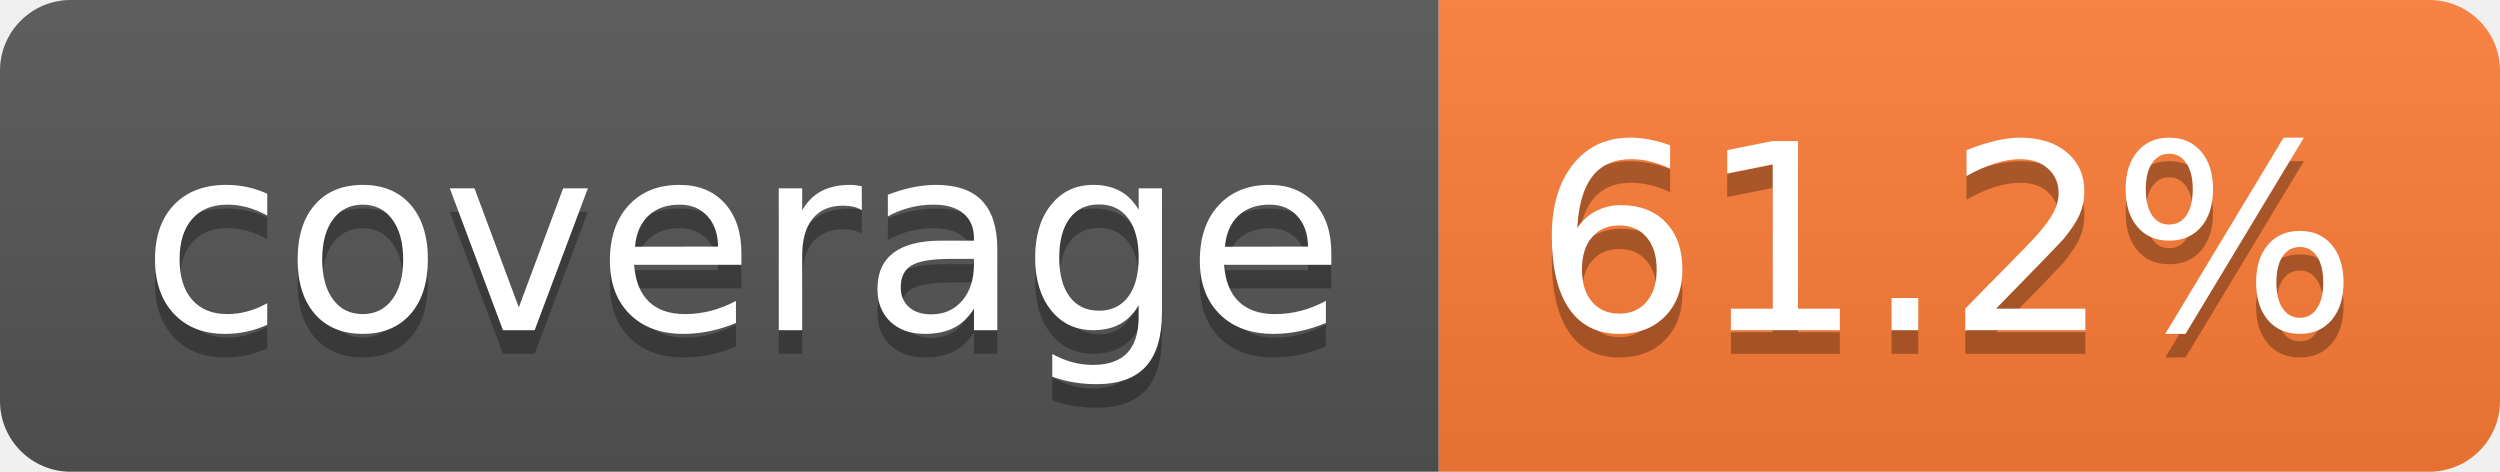
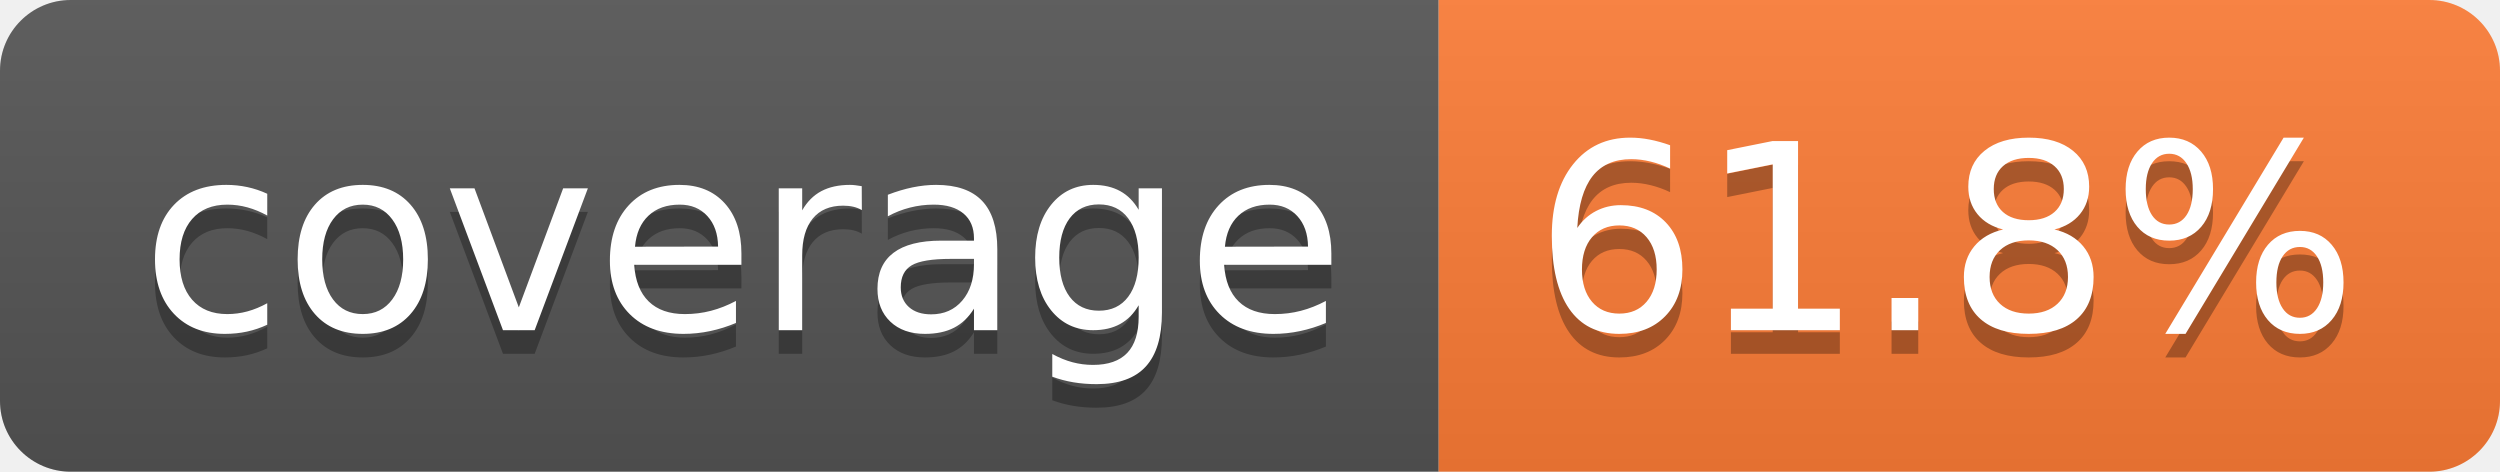
- <svg xmlns="http://www.w3.org/2000/svg" width="106" height="20" role="img" aria-label="coverage: 61.2%">
+ <svg xmlns="http://www.w3.org/2000/svg" width="106" height="20" role="img" aria-label="coverage: 61.8%">
  <linearGradient id="s" x2="0" y2="100%">
    <stop offset="0" stop-color="#bbb" stop-opacity=".1" />
    <stop offset="1" stop-opacity=".1" />
  </linearGradient>
  <clipPath id="r">
    <rect width="106" height="20" rx="3" fill="#fff" />
  </clipPath>
  <g clip-path="url(#r)">
    <rect width="61" height="20" fill="#555" />
    <rect x="61" width="45" height="20" fill="#fe7d37" />
    <rect width="106" height="20" fill="url(#s)" />
  </g>
  <g fill="#fff" text-anchor="middle" font-family="Verdana,Geneva,DejaVu Sans,sans-serif" text-rendering="geometricPrecision" font-size="110">
    <text aria-hidden="true" x="315" y="150" fill="#010101" fill-opacity=".3" transform="scale(.1)" textLength="510">coverage</text>
    <text x="315" y="140" transform="scale(.1)" fill="#fff" textLength="510">coverage</text>
-     <text aria-hidden="true" x="825" y="150" fill="#010101" fill-opacity=".3" transform="scale(.1)" textLength="350">61.2%</text>
-     <text x="825" y="140" transform="scale(.1)" fill="#fff" textLength="350">61.2%</text>
+     <text aria-hidden="true" x="825" y="150" fill="#010101" fill-opacity=".3" transform="scale(.1)" textLength="350">61.8%</text>
+     <text x="825" y="140" transform="scale(.1)" fill="#fff" textLength="350">61.8%</text>
  </g>
</svg>
